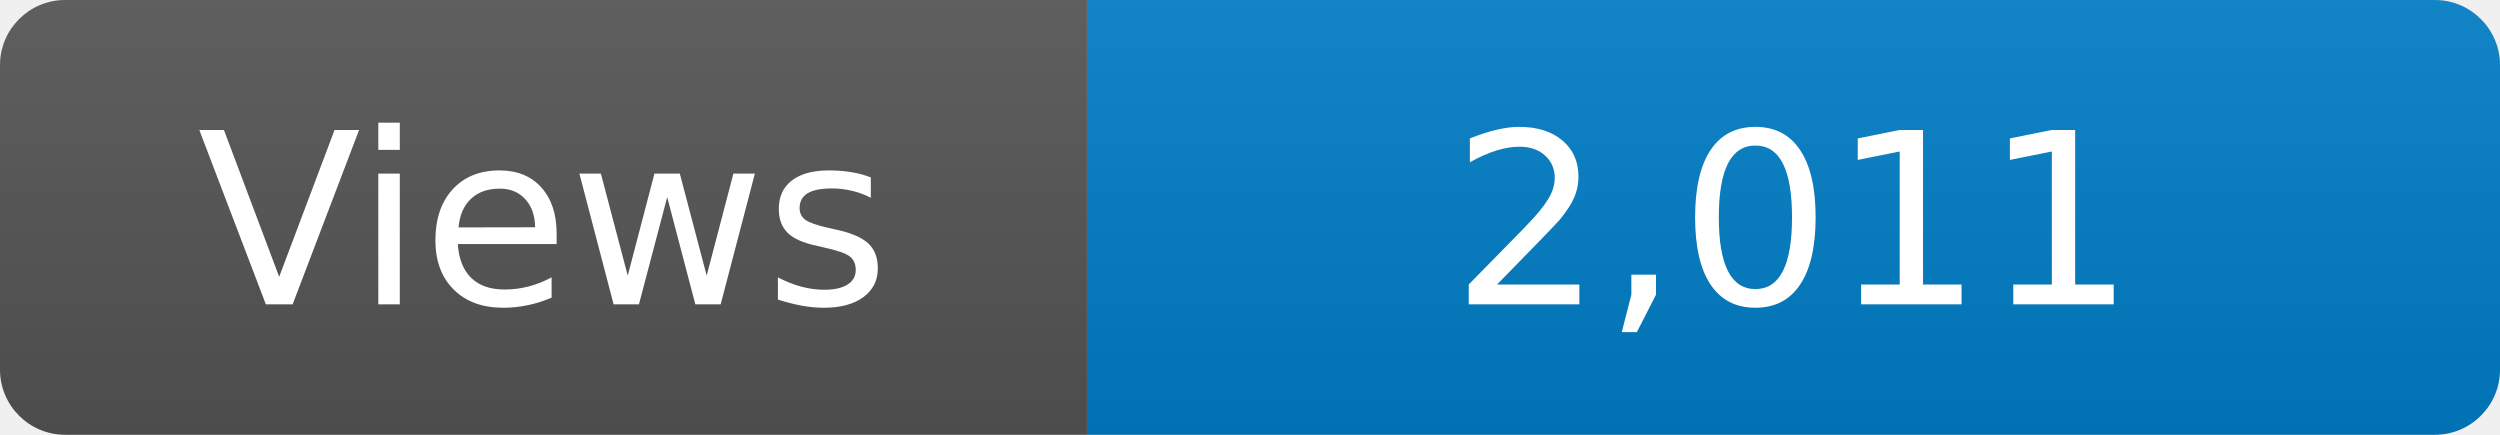
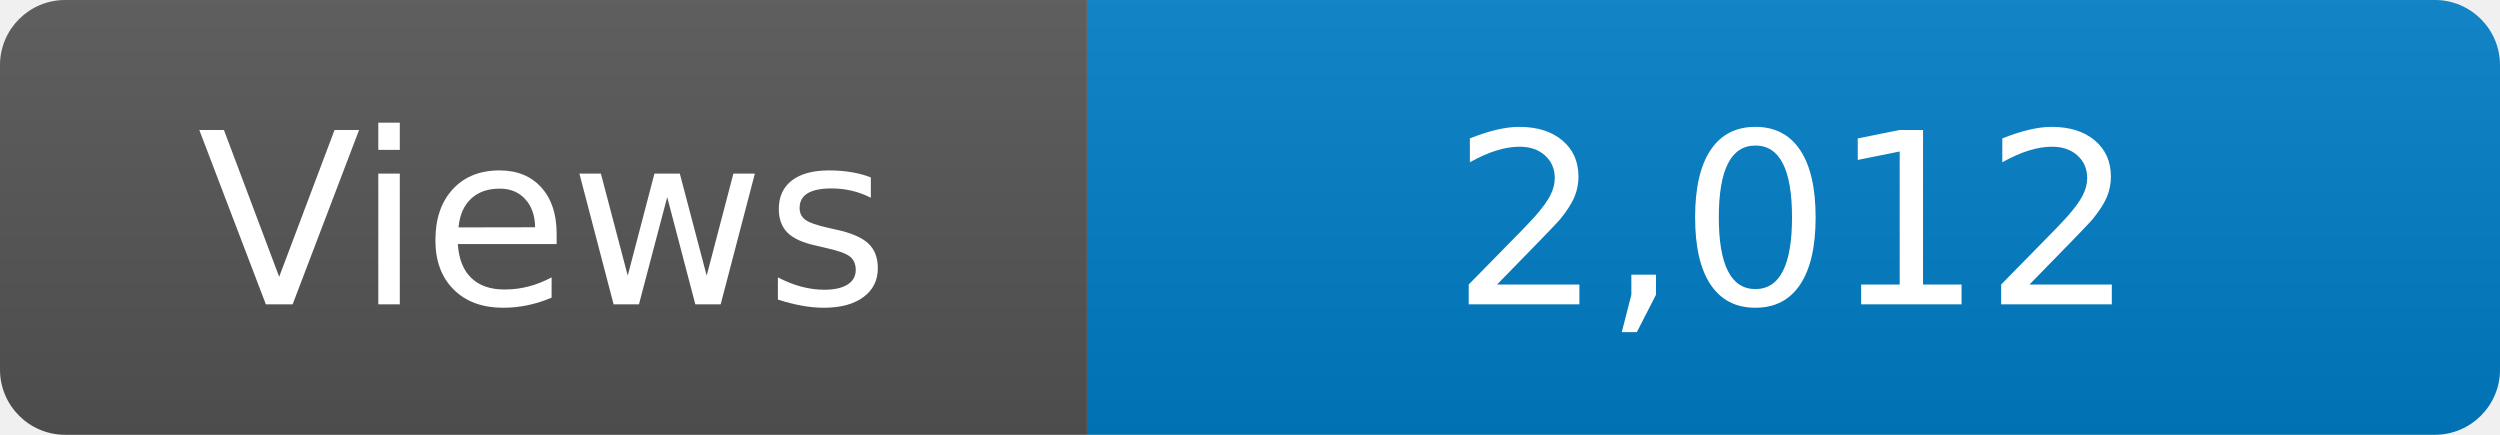
<svg xmlns="http://www.w3.org/2000/svg" width="115" height="20" role="img" aria-label="Maintained?: yes">
  <linearGradient id="s" x2="0" y2="100%">
    <stop offset="0" stop-color="#bbb" stop-opacity=".1" />
    <stop offset="1" stop-opacity=".1" />
  </linearGradient>
  <clipPath id="r">
    <rect width="115" height="20" rx="3" fill="#fff" />
  </clipPath>
  <g clip-path="url(#r)">
    <rect width="50" height="20" fill="#555" />
    <rect x="50" width="160" height="20" fill="#007ec6" />
    <rect width="115" height="20" fill="url(#s)" />
  </g>
  <g fill="#fff" text-anchor="middle" font-family="Verdana,Geneva,DejaVu Sans,sans-serif" font-size="110">
    <text x="250" y="140" transform="scale(.1)" fill="#fff">Views</text>
-     <text x="825" y="140" transform="scale(.1)" fill="#fff">2,011</text>
+     <text x="825" y="140" transform="scale(.1)" fill="#fff">2,012</text>
  </g>
</svg>
